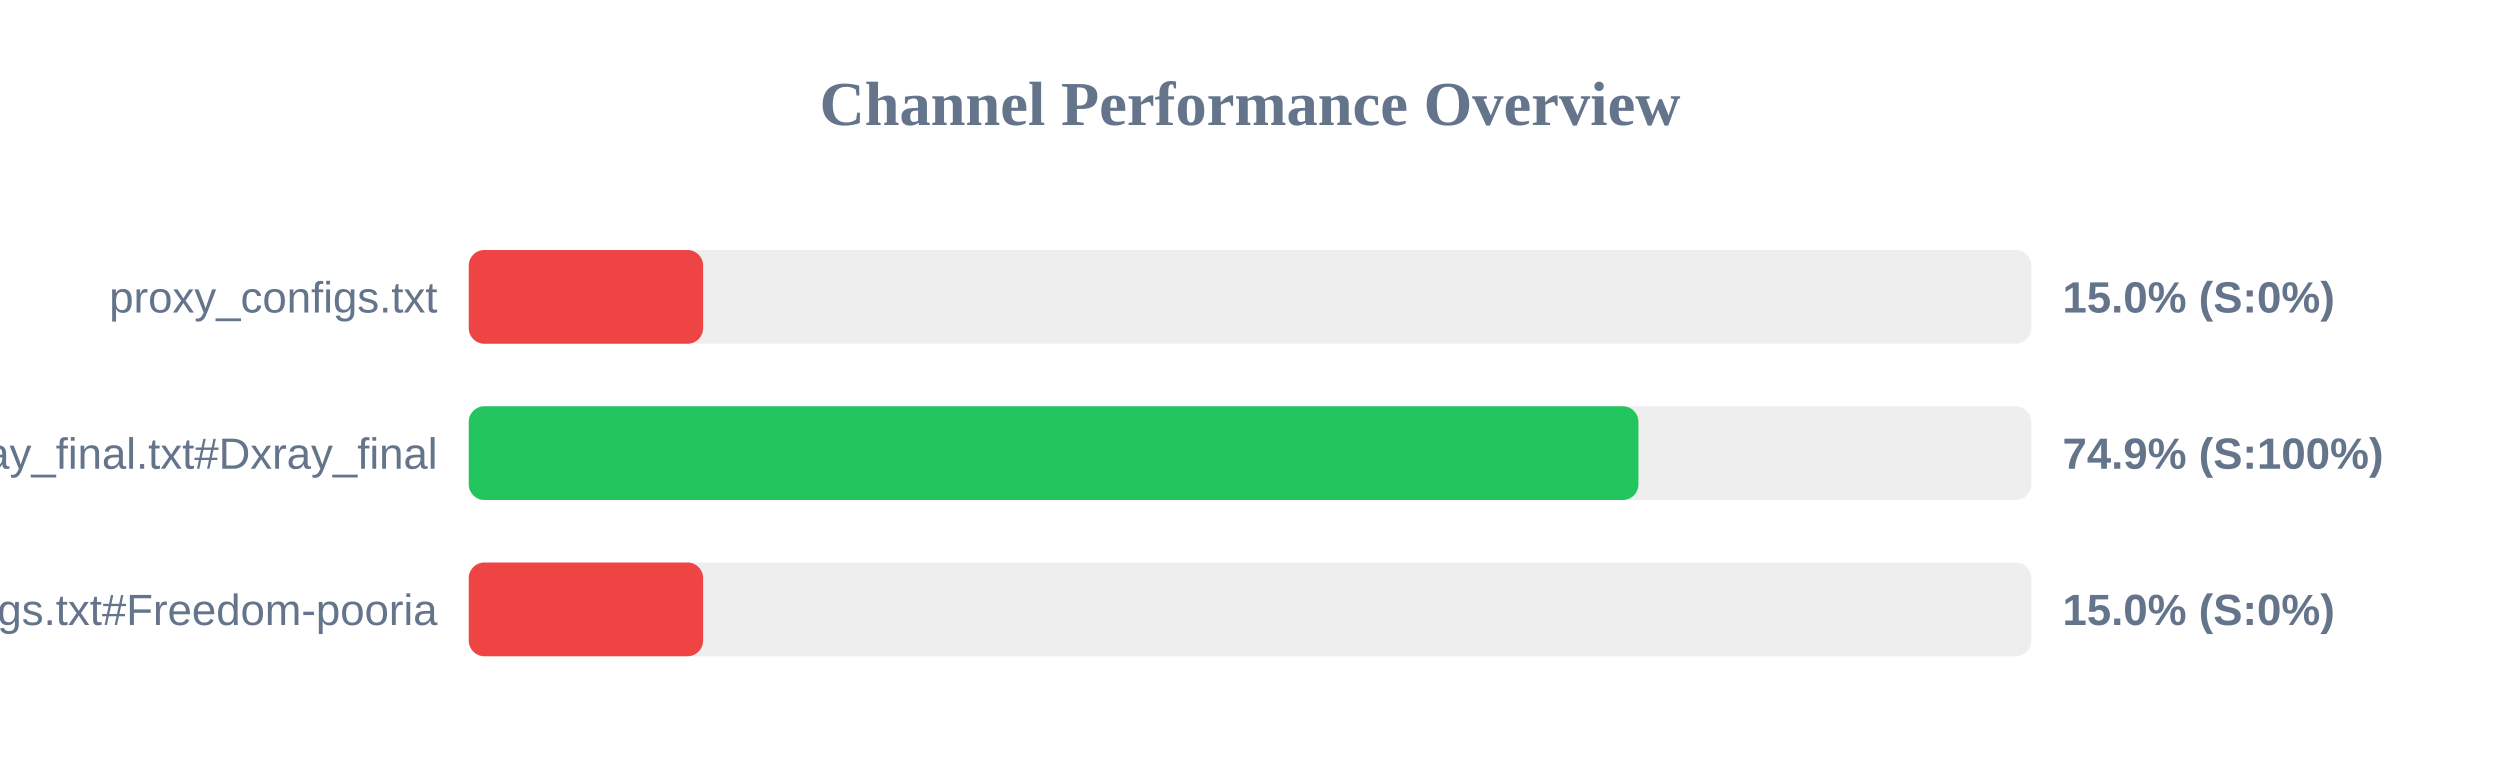
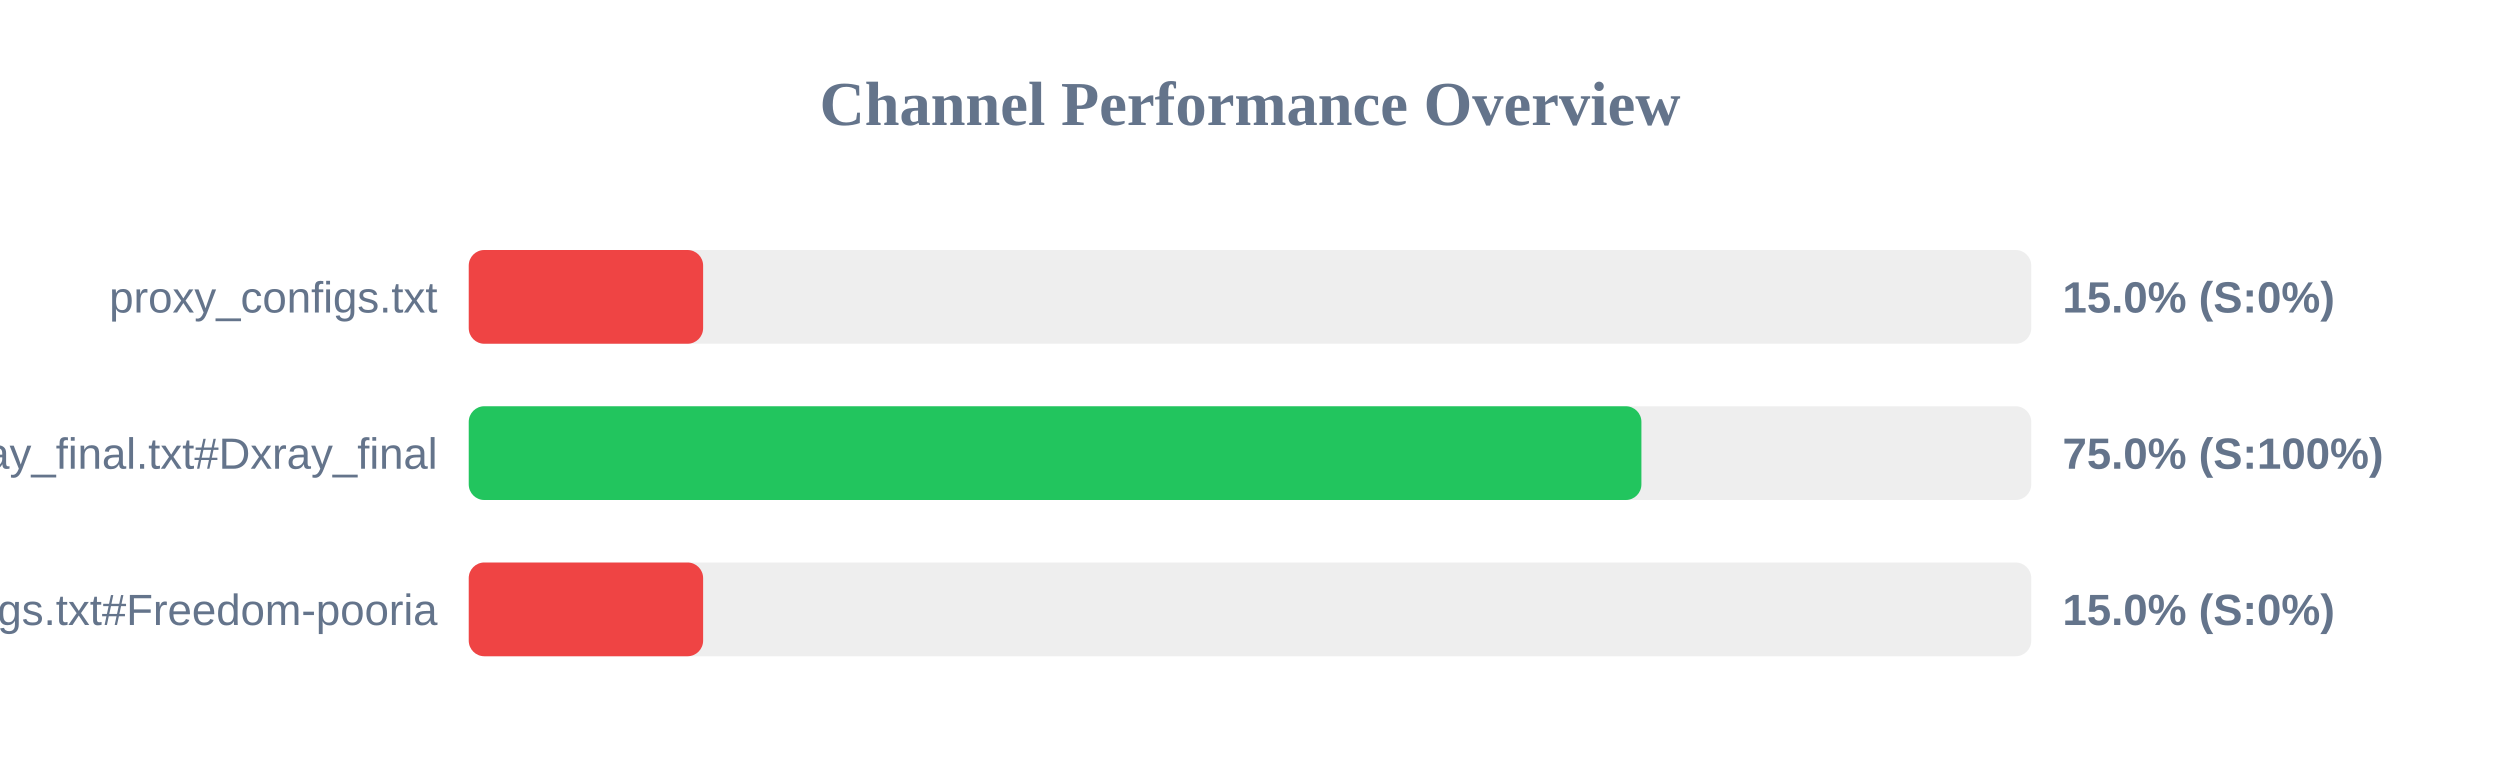
<svg xmlns="http://www.w3.org/2000/svg" width="800" height="250" version="1.1">
  <style>
        .row { font: 14px Arial; fill: #64748b; }
        .score { font: bold 14px Arial; fill: #64748b; }
    </style>
  <text x="400" y="40" text-anchor="middle" font-size="20px" font-weight="bold" fill="#64748b">Channel Performance Overview</text>
  <rect x="150" y="80" width="500" height="30" fill="#eee" rx="5" />
  <rect x="150" y="80" width="75.0" height="30" fill="#ef4444" rx="5" />
  <text x="140" y="100" text-anchor="end" class="row">proxy_configs.txt</text>
  <text x="660" y="100" text-anchor="start" class="score">15.0% (S:0%)</text>
  <rect x="150" y="130" width="500" height="30" fill="#eee" rx="5" />
-   <rect x="150" y="130" width="374.3" height="30" fill="#22c55e" rx="5" />
+   <rect x="150" y="130" width="375.25" height="30" fill="#22c55e" rx="5" />
  <text x="140" y="150" text-anchor="end" class="row">xray_final.txt#Dxray_final</text>
-   <text x="660" y="150" text-anchor="start" class="score">74.9% (S:100%)</text>
+   <text x="660" y="150" text-anchor="start" class="score">75.0% (S:100%)</text>
  <rect x="150" y="180" width="500" height="30" fill="#eee" rx="5" />
  <rect x="150" y="180" width="75.0" height="30" fill="#ef4444" rx="5" />
  <text x="140" y="200" text-anchor="end" class="row">v2ray_configs.txt#Freedom-pooria</text>
  <text x="660" y="200" text-anchor="start" class="score">15.0% (S:0%)</text>
</svg>
